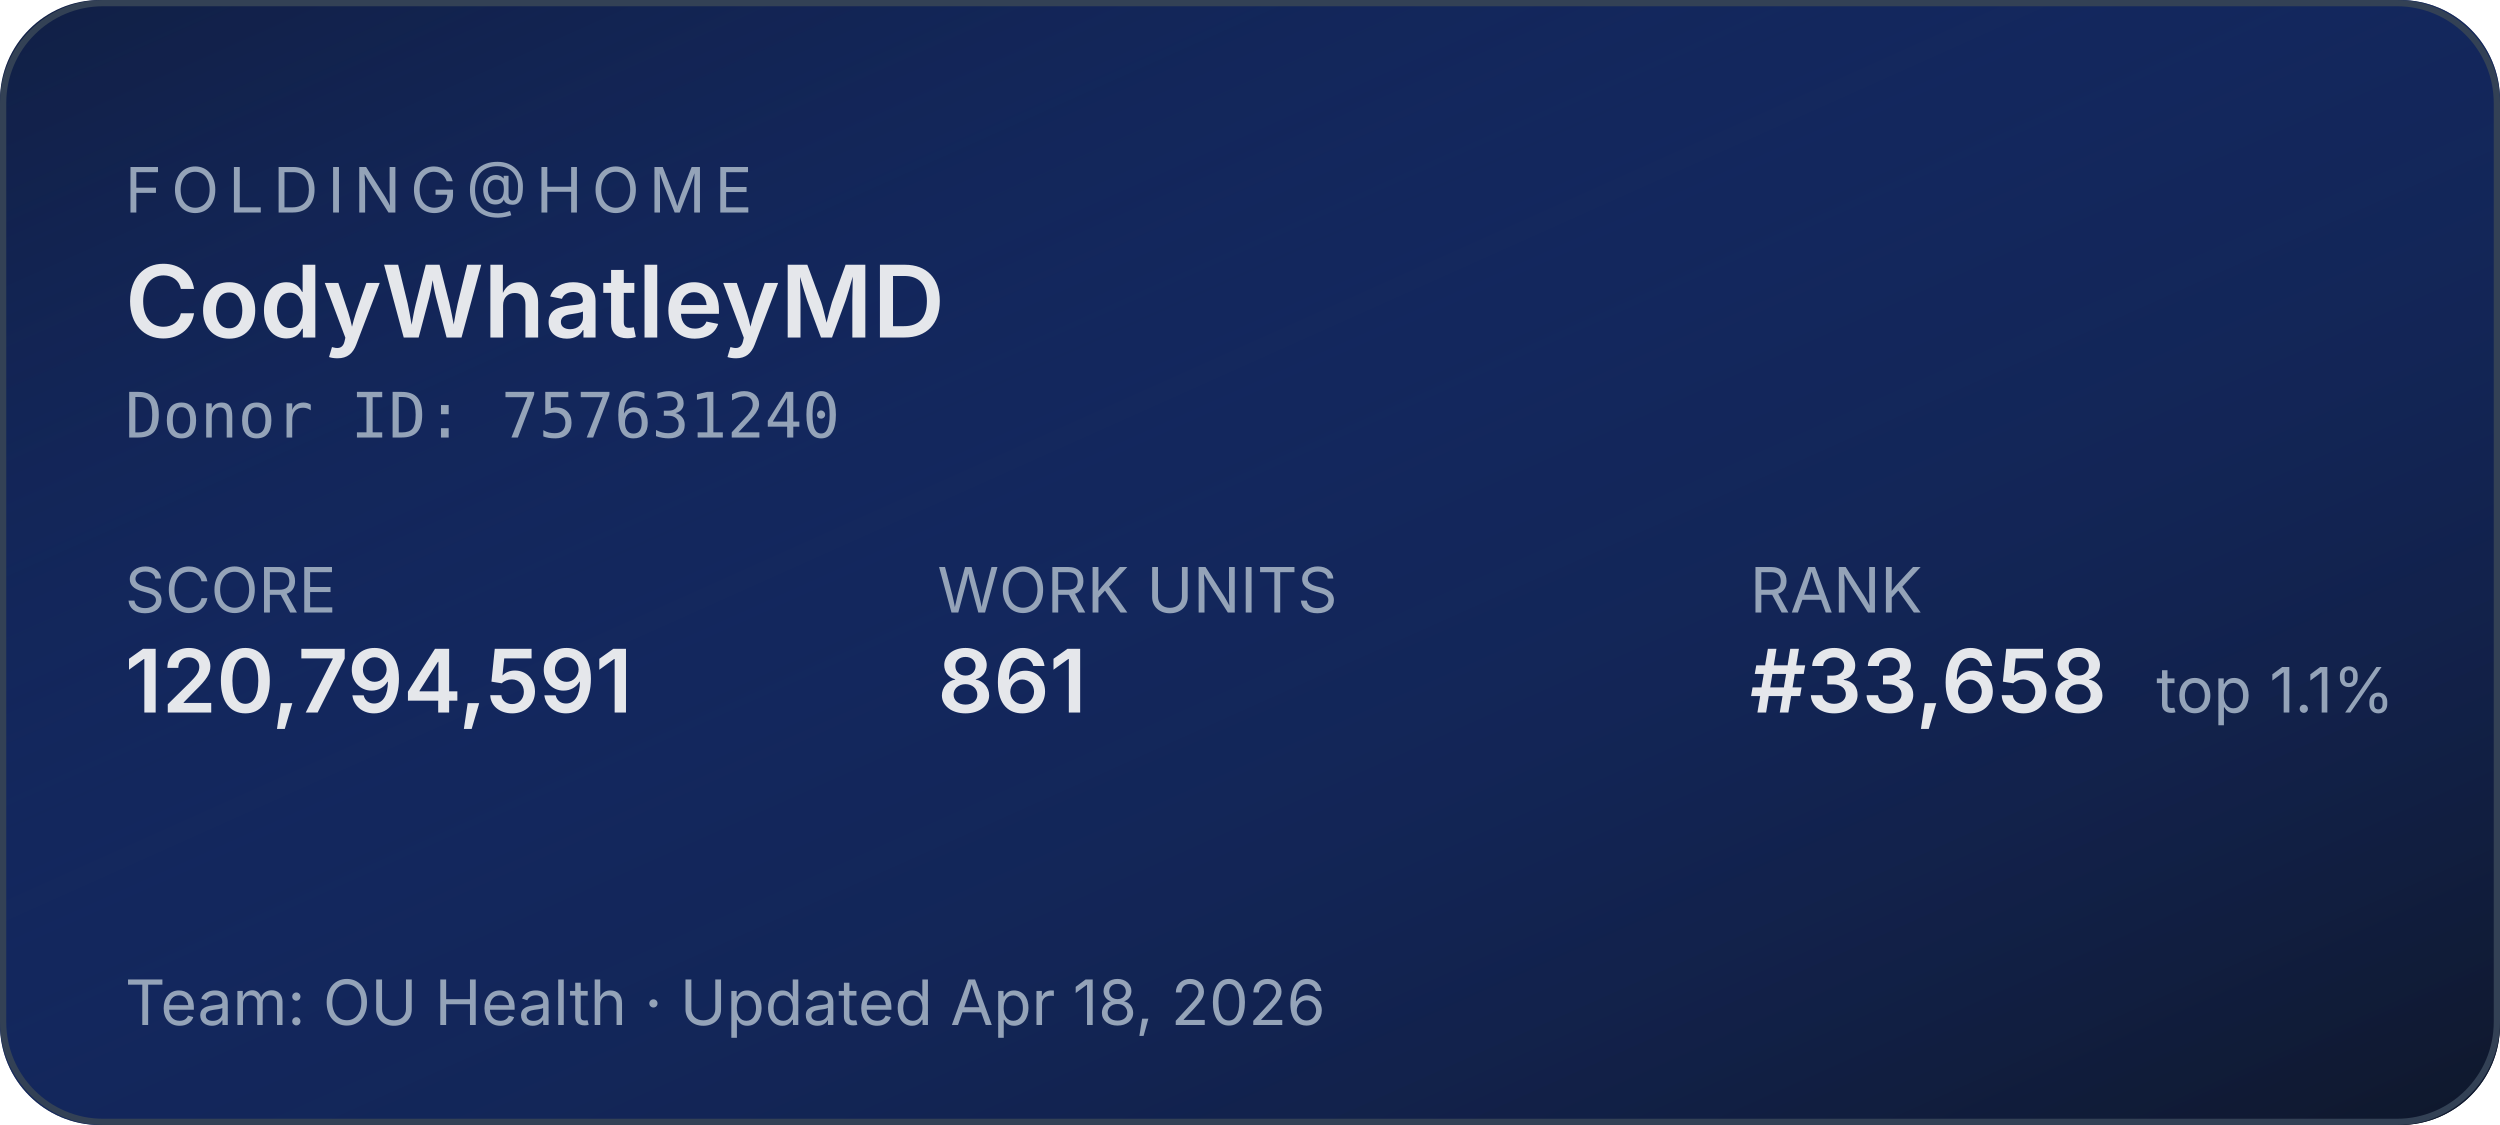
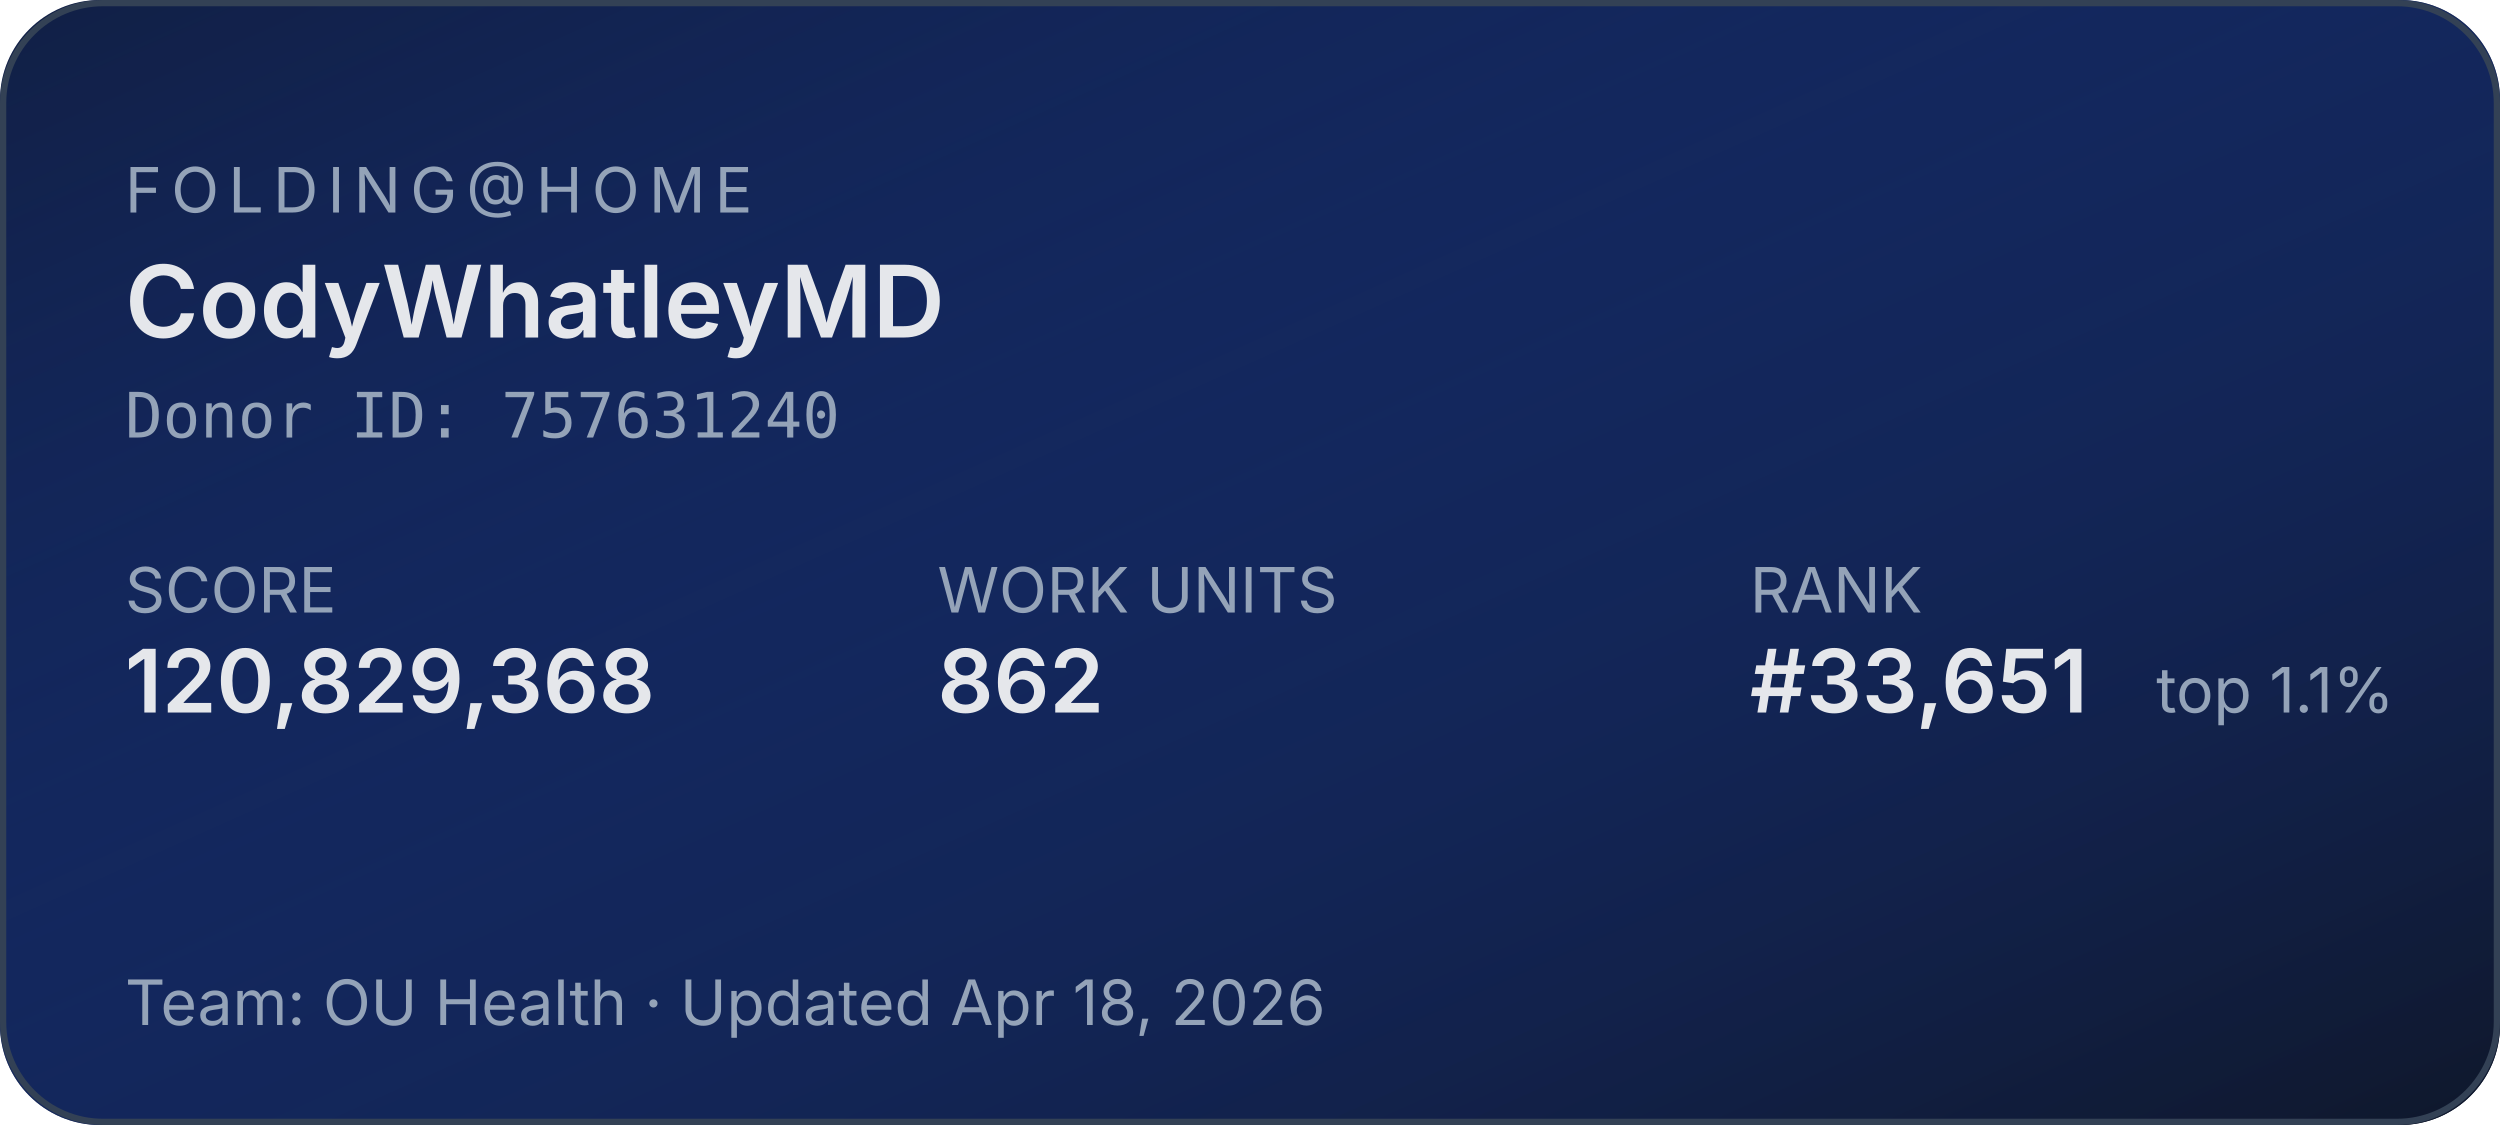
<svg xmlns="http://www.w3.org/2000/svg" width="400" height="180" role="img" aria-label="Folding@home stats for CodyWhatleyMD">
  <defs>
    <linearGradient id="bg" x1="0" y1="0" x2="1" y2="1">
      <stop offset="0%" stop-color="#1d4ed8" stop-opacity="0.15" />
      <stop offset="100%" stop-color="#0f172a" stop-opacity="1" />
    </linearGradient>
  </defs>
  <rect width="400" height="180" rx="16" fill="#0f172a" />
  <rect width="400" height="180" rx="16" fill="url(#bg)" />
  <rect x="0.5" y="0.5" width="399" height="179" rx="16" fill="none" stroke="#334155" stroke-width="1" />
  <g font-family="system-ui,-apple-system,sans-serif">
    <text x="20" y="34" fill="#94a3b8" font-size="10" letter-spacing="1.5" text-transform="uppercase">FOLDING@HOME</text>
    <text x="20" y="54" fill="#e5e7eb" font-size="16" font-weight="600">CodyWhatleyMD</text>
    <text x="20" y="70" fill="#94a3b8" font-size="10" font-family="ui-monospace,monospace">Donor ID: 757631240</text>
    <text x="20" y="98" fill="#94a3b8" font-size="10">SCORE</text>
-     <text x="20" y="114" fill="#e5e7eb" font-size="14" font-weight="600">120,794,591</text>
+     <text x="20" y="114" fill="#e5e7eb" font-size="14" font-weight="600">120,829,368</text>
    <text x="150" y="98" fill="#94a3b8" font-size="10">WORK UNITS</text>
-     <text x="150" y="114" fill="#e5e7eb" font-size="14" font-weight="600">861</text>
+     <text x="150" y="114" fill="#e5e7eb" font-size="14" font-weight="600">862</text>
    <text x="280" y="98" fill="#94a3b8" font-size="10">RANK</text>
-     <text x="280" y="114" fill="#e5e7eb" font-size="14" font-weight="600">#33,658</text>
+     <text x="280" y="114" fill="#e5e7eb" font-size="14" font-weight="600">#33,651</text>
    <text x="345" y="114" fill="#94a3b8" font-size="10">top 1.1%</text>
    <text x="20" y="164" fill="#94a3b8" font-size="10">Team: OU Health  ·  Updated Apr 18, 2026</text>
  </g>
</svg>
